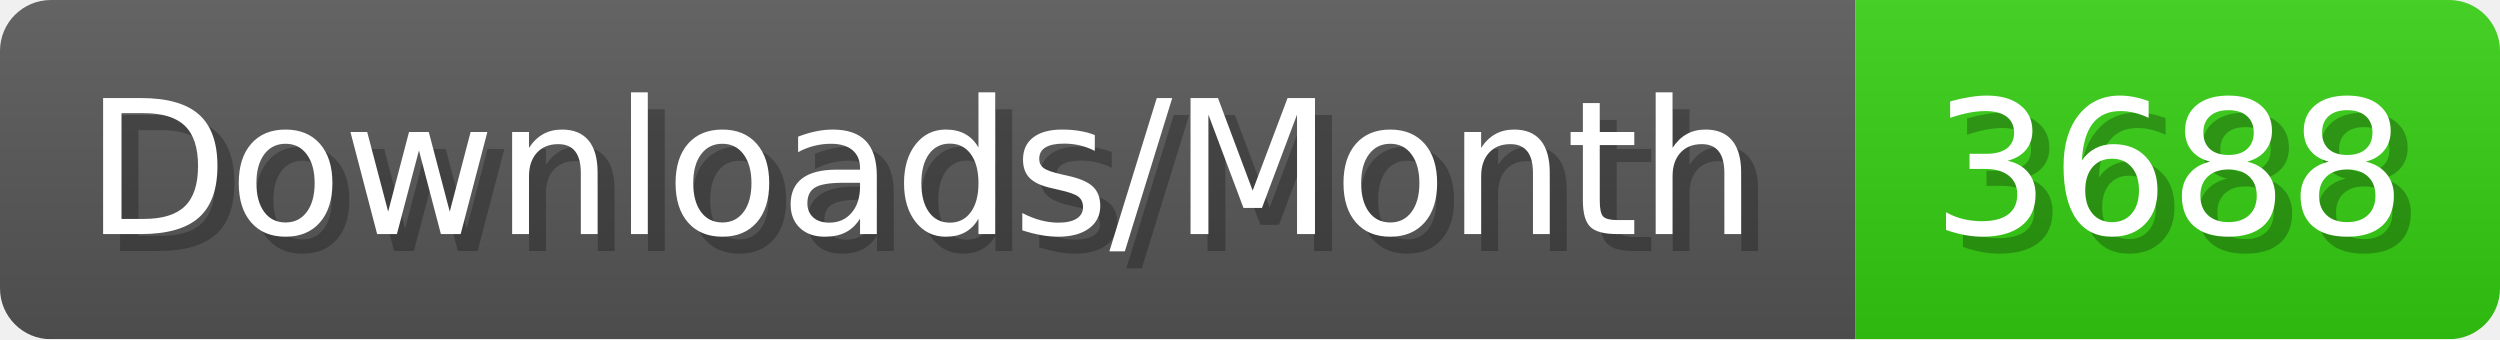
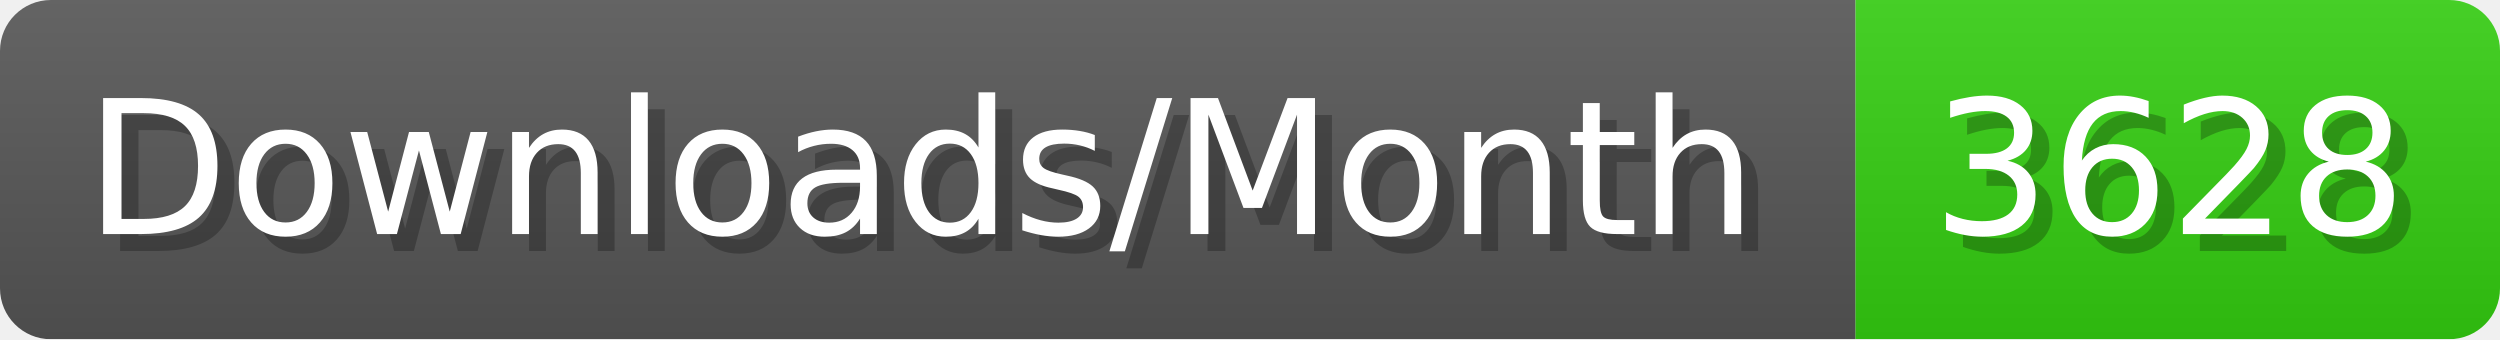
- <svg xmlns="http://www.w3.org/2000/svg" width="147.4" height="20" viewBox="0 0 1474 200" role="img" aria-label="Downloads/Month: 3688">
+ <svg xmlns="http://www.w3.org/2000/svg" width="147.4" height="20" viewBox="0 0 1474 200" role="img" aria-label="Downloads/Month: 3628">
  <linearGradient id="YlXUI" x2="0" y2="100%">
    <stop offset="0" stop-opacity=".1" stop-color="#EEE" />
    <stop offset="1" stop-opacity=".1" />
  </linearGradient>
  <mask id="JHhop">
    <rect width="1474" height="200" rx="30" fill="#FFF" />
  </mask>
  <g mask="url(#JHhop)">
    <rect width="1094" height="200" fill="#555" />
    <rect width="380" height="200" fill="#3C1" x="1094" />
    <rect width="1474" height="200" fill="url(#YlXUI)" />
  </g>
  <g aria-hidden="true" fill="#fff" text-anchor="start" font-family="Verdana,DejaVu Sans,sans-serif" font-size="110">
    <text x="60" y="148" textLength="994" fill="#000" opacity="0.25">Downloads/Month</text>
    <text x="50" y="138" textLength="994">Downloads/Month</text>
-     <text x="1149" y="148" textLength="280" fill="#000" opacity="0.25">3688</text>
-     <text x="1139" y="138" textLength="280">3688</text>
+     <text x="1149" y="148" textLength="280" fill="#000" opacity="0.25">3628</text>
+     <text x="1139" y="138" textLength="280">3628</text>
  </g>
</svg>
